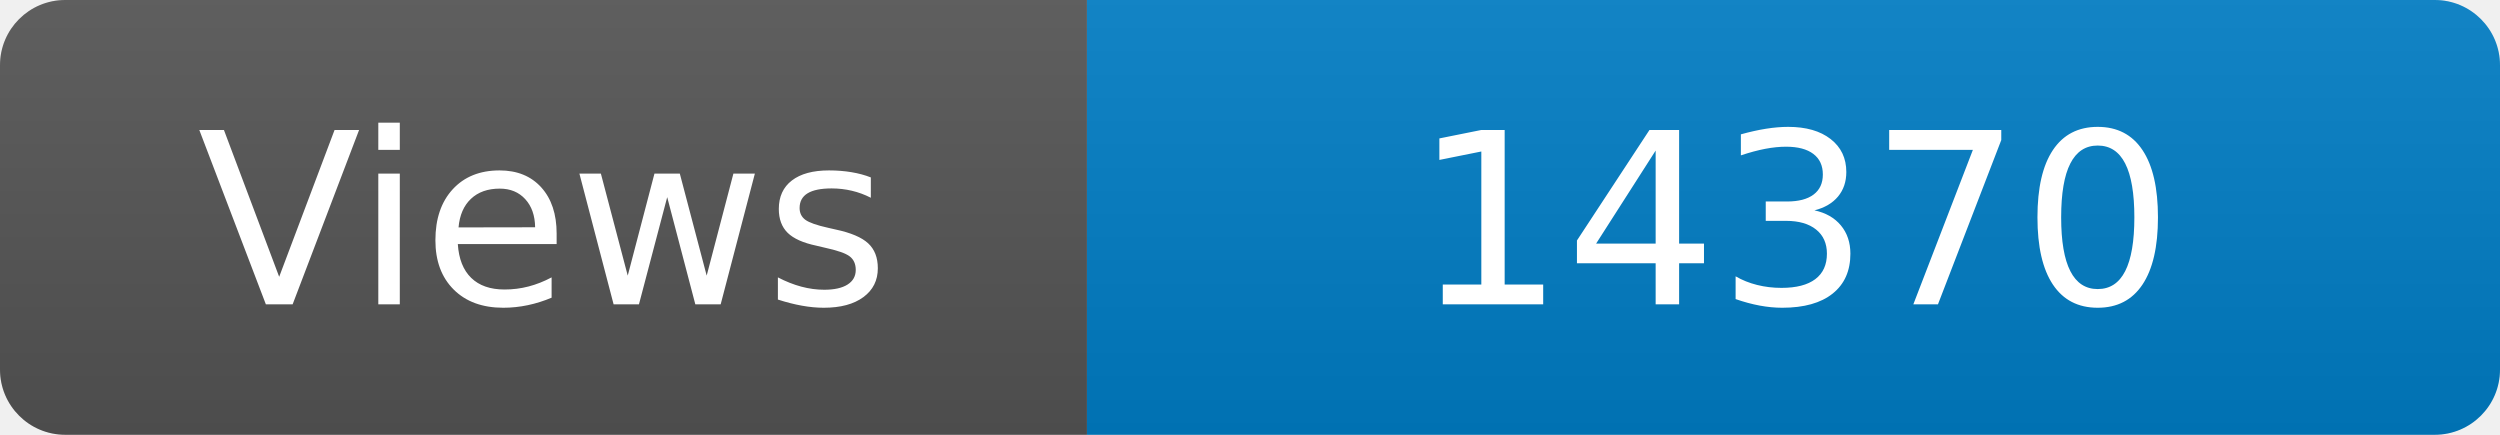
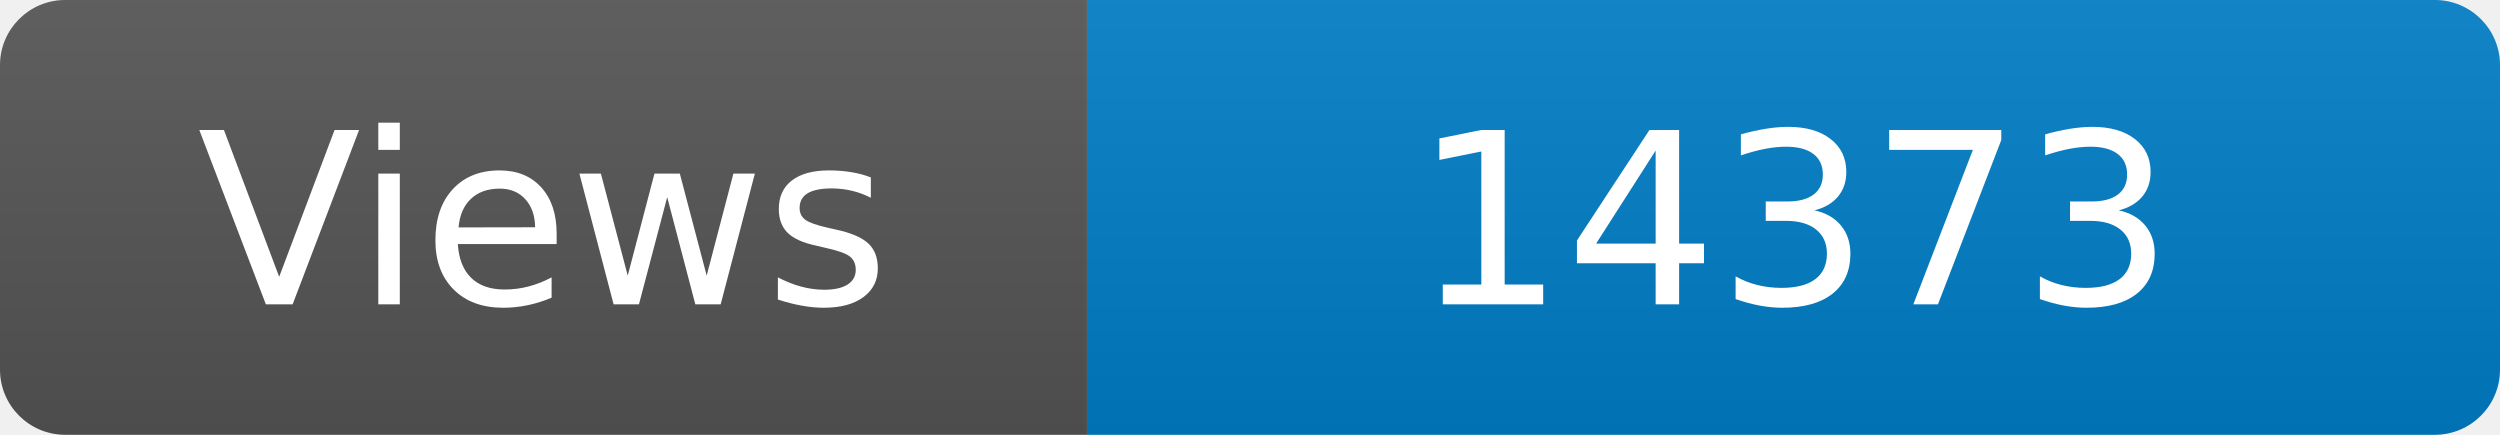
<svg xmlns="http://www.w3.org/2000/svg" width="115" height="20" role="img" aria-label="Maintained?: yes">
  <linearGradient id="s" x2="0" y2="100%">
    <stop offset="0" stop-color="#bbb" stop-opacity=".1" />
    <stop offset="1" stop-opacity=".1" />
  </linearGradient>
  <clipPath id="r">
    <rect width="115" height="20" rx="3" fill="#fff" />
  </clipPath>
  <g clip-path="url(#r)">
    <rect width="50" height="20" fill="#555" />
    <rect x="50" width="160" height="20" fill="#007ec6" />
    <rect width="115" height="20" fill="url(#s)" />
  </g>
  <g fill="#fff" text-anchor="middle" font-family="Verdana,Geneva,DejaVu Sans,sans-serif" font-size="110">
    <text x="250" y="140" transform="scale(.1)" fill="#fff">Views</text>
-     <text x="825" y="140" transform="scale(.1)" fill="#fff">14370</text>
+     <text x="825" y="140" transform="scale(.1)" fill="#fff">14373</text>
  </g>
</svg>
